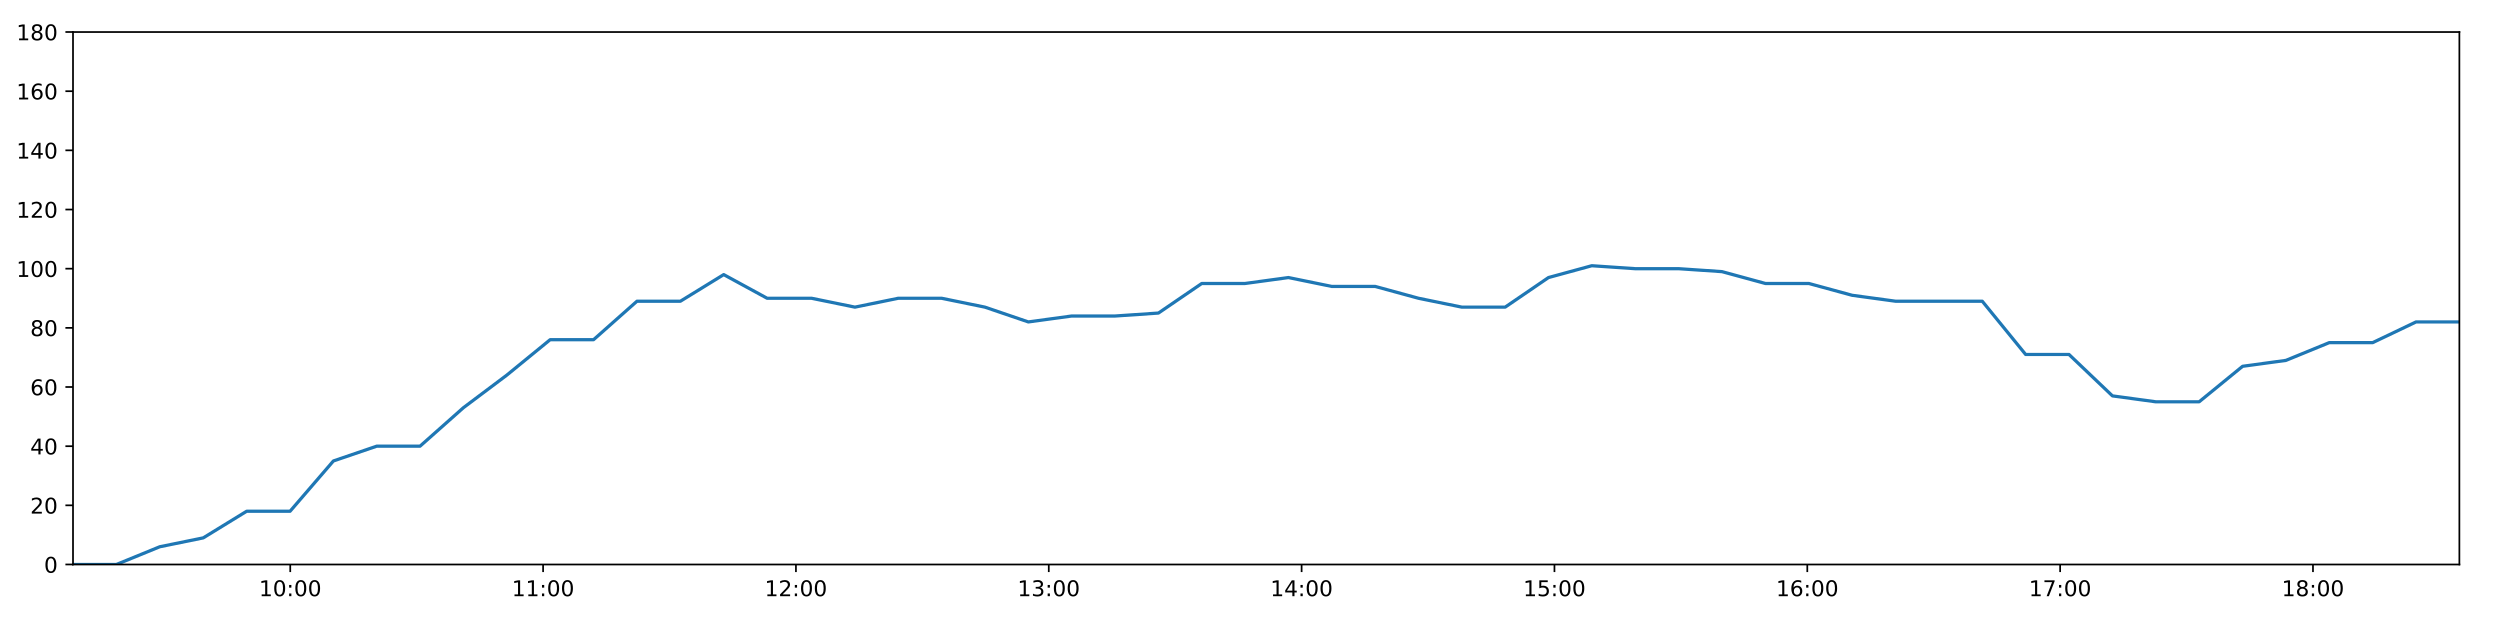
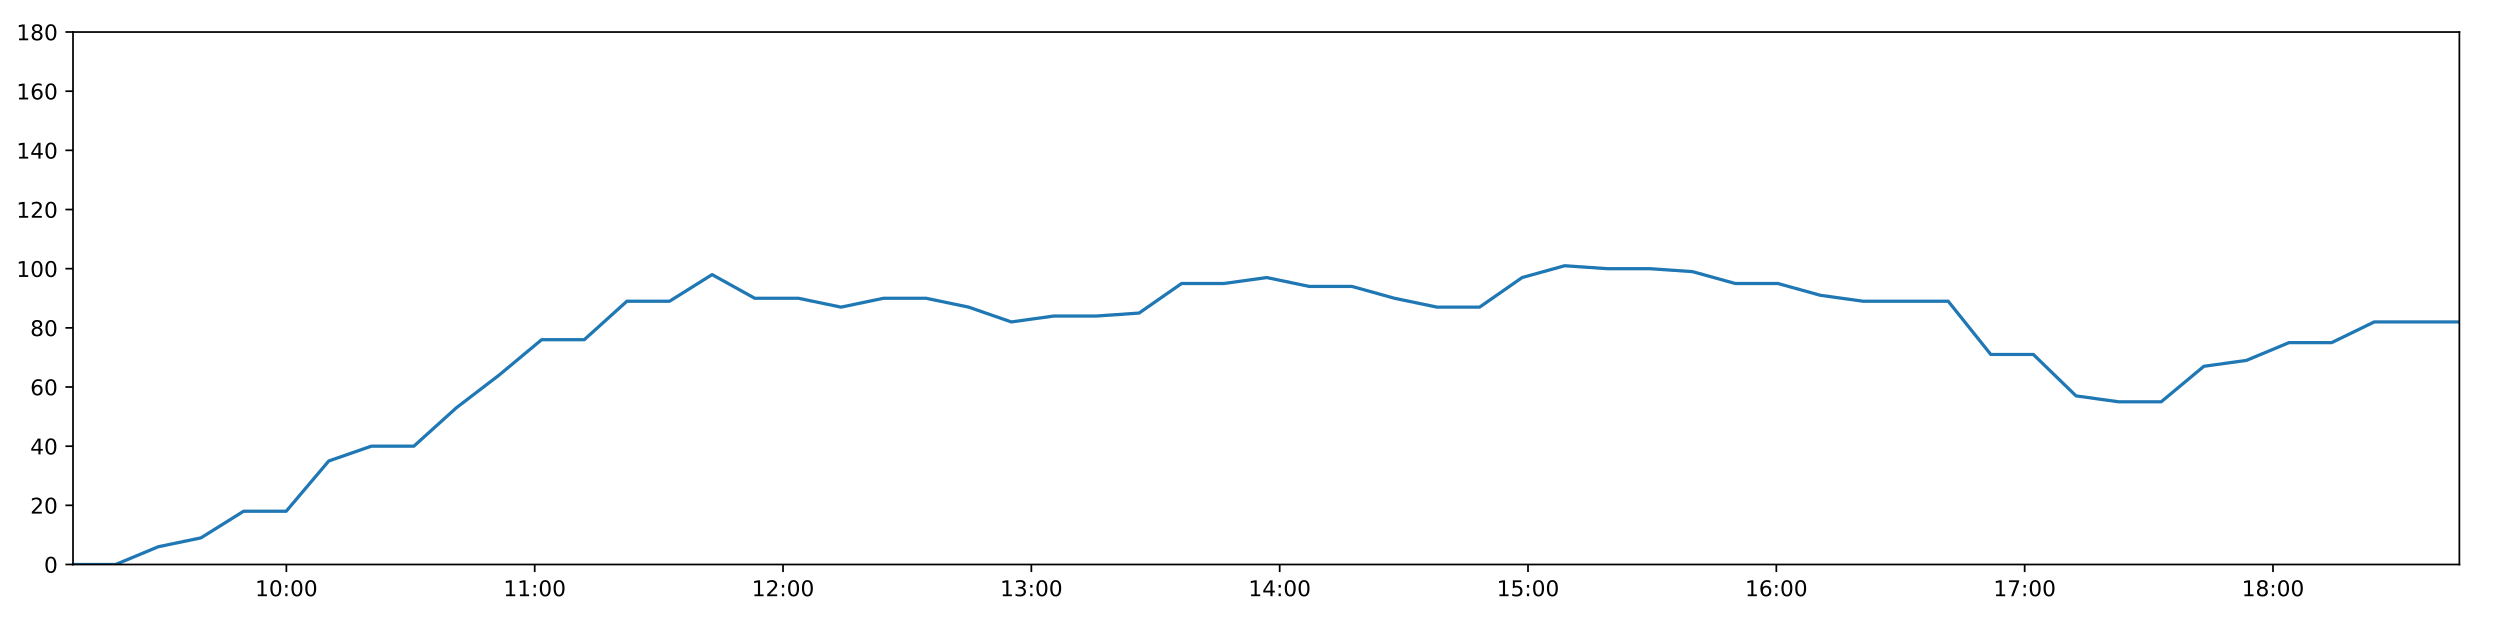
<svg xmlns="http://www.w3.org/2000/svg" xmlns:xlink="http://www.w3.org/1999/xlink" height="288pt" version="1.1" viewBox="0 0 1152 288" width="1152pt">
  <defs>
    <style type="text/css">
*{stroke-linecap:butt;stroke-linejoin:round;}
  </style>
  </defs>
  <g id="figure_1">
    <g id="patch_1">
      <path d="M 0 288  L 1152 288  L 1152 0  L 0 0  z " style="fill:#ffffff;" />
    </g>
    <g id="axes_1">
      <g id="patch_2">
        <path d="M 33.64 260.12  L 1133.28 260.12  L 1133.28 14.76  L 33.64 14.76  z " style="fill:#ffffff;" />
      </g>
      <g id="matplotlib.axis_1">
        <g id="xtick_1">
          <g id="line2d_1">
            <defs>
-               <path d="M 0 0  L 0 3.5  " id="md730ba2b75" style="stroke:#000000;stroke-width:0.8;" />
-             </defs>
-             <g>
-               <use style="stroke:#000000;stroke-width:0.8;" x="133.748" xlink:href="#md730ba2b75" y="260.12" />
+               <path d="M 0 0  L 0 3.5  " id="mc39ba2e6ee" style="stroke:#000000;stroke-width:0.8;" />
+             </defs>
+             <g>
+               <use style="stroke:#000000;stroke-width:0.8;" x="131.962" xlink:href="#mc39ba2e6ee" y="260.12" />
            </g>
          </g>
          <g id="text_1">
            <defs>
              <path d="M 12.406 8.297  L 28.516 8.297  L 28.516 63.922  L 10.984 60.406  L 10.984 69.391  L 28.422 72.906  L 38.281 72.906  L 38.281 8.297  L 54.391 8.297  L 54.391 0  L 12.406 0  z " id="DejaVuSans-49" />
              <path d="M 31.781 66.406  Q 24.172 66.406 20.328 58.906  Q 16.5 51.422 16.5 36.375  Q 16.5 21.391 20.328 13.891  Q 24.172 6.391 31.781 6.391  Q 39.453 6.391 43.281 13.891  Q 47.125 21.391 47.125 36.375  Q 47.125 51.422 43.281 58.906  Q 39.453 66.406 31.781 66.406  z M 31.781 74.219  Q 44.047 74.219 50.516 64.516  Q 56.984 54.828 56.984 36.375  Q 56.984 17.969 50.516 8.266  Q 44.047 -1.422 31.781 -1.422  Q 19.531 -1.422 13.062 8.266  Q 6.594 17.969 6.594 36.375  Q 6.594 54.828 13.062 64.516  Q 19.531 74.219 31.781 74.219  z " id="DejaVuSans-48" />
              <path d="M 11.719 12.406  L 22.016 12.406  L 22.016 0  L 11.719 0  z M 11.719 51.703  L 22.016 51.703  L 22.016 39.312  L 11.719 39.312  z " id="DejaVuSans-58" />
            </defs>
-             <g transform="translate(119.3391 274.7184)scale(0.1 -0.1)">
+             <g transform="translate(117.5521 274.7184)scale(0.1 -0.1)">
              <use xlink:href="#DejaVuSans-49" />
              <use x="63.623" xlink:href="#DejaVuSans-48" />
              <use x="127.246" xlink:href="#DejaVuSans-58" />
              <use x="160.938" xlink:href="#DejaVuSans-48" />
              <use x="224.561" xlink:href="#DejaVuSans-48" />
            </g>
          </g>
        </g>
        <g id="xtick_2">
          <g id="line2d_2">
            <g>
-               <use style="stroke:#000000;stroke-width:0.8;" x="250.257" xlink:href="#md730ba2b75" y="260.12" />
+               <use style="stroke:#000000;stroke-width:0.8;" x="246.39" xlink:href="#mc39ba2e6ee" y="260.12" />
            </g>
          </g>
          <g id="text_2">
-             <g transform="translate(235.8477 274.7184)scale(0.1 -0.1)">
+             <g transform="translate(231.9811 274.7184)scale(0.1 -0.1)">
              <use xlink:href="#DejaVuSans-49" />
              <use x="63.623" xlink:href="#DejaVuSans-49" />
              <use x="127.246" xlink:href="#DejaVuSans-58" />
              <use x="160.938" xlink:href="#DejaVuSans-48" />
              <use x="224.561" xlink:href="#DejaVuSans-48" />
            </g>
          </g>
        </g>
        <g id="xtick_3">
          <g id="line2d_3">
            <g>
-               <use style="stroke:#000000;stroke-width:0.8;" x="366.766" xlink:href="#md730ba2b75" y="260.12" />
+               <use style="stroke:#000000;stroke-width:0.8;" x="360.819" xlink:href="#mc39ba2e6ee" y="260.12" />
            </g>
          </g>
          <g id="text_3">
            <defs>
              <path d="M 19.188 8.297  L 53.609 8.297  L 53.609 0  L 7.328 0  L 7.328 8.297  Q 12.938 14.109 22.625 23.891  Q 32.328 33.688 34.812 36.531  Q 39.547 41.844 41.422 45.531  Q 43.312 49.219 43.312 52.781  Q 43.312 58.594 39.234 62.25  Q 35.156 65.922 28.609 65.922  Q 23.969 65.922 18.812 64.312  Q 13.672 62.703 7.812 59.422  L 7.812 69.391  Q 13.766 71.781 18.938 73  Q 24.125 74.219 28.422 74.219  Q 39.75 74.219 46.484 68.547  Q 53.219 62.891 53.219 53.422  Q 53.219 48.922 51.531 44.891  Q 49.859 40.875 45.406 35.406  Q 44.188 33.984 37.641 27.219  Q 31.109 20.453 19.188 8.297  z " id="DejaVuSans-50" />
            </defs>
-             <g transform="translate(352.3564 274.7184)scale(0.1 -0.1)">
+             <g transform="translate(346.4101 274.7184)scale(0.1 -0.1)">
              <use xlink:href="#DejaVuSans-49" />
              <use x="63.623" xlink:href="#DejaVuSans-50" />
              <use x="127.246" xlink:href="#DejaVuSans-58" />
              <use x="160.938" xlink:href="#DejaVuSans-48" />
              <use x="224.561" xlink:href="#DejaVuSans-48" />
            </g>
          </g>
        </g>
        <g id="xtick_4">
          <g id="line2d_4">
            <g>
-               <use style="stroke:#000000;stroke-width:0.8;" x="483.274" xlink:href="#md730ba2b75" y="260.12" />
+               <use style="stroke:#000000;stroke-width:0.8;" x="475.248" xlink:href="#mc39ba2e6ee" y="260.12" />
            </g>
          </g>
          <g id="text_4">
            <defs>
              <path d="M 40.578 39.312  Q 47.656 37.797 51.625 33  Q 55.609 28.219 55.609 21.188  Q 55.609 10.406 48.188 4.484  Q 40.766 -1.422 27.094 -1.422  Q 22.516 -1.422 17.656 -0.516  Q 12.797 0.391 7.625 2.203  L 7.625 11.719  Q 11.719 9.328 16.594 8.109  Q 21.484 6.891 26.812 6.891  Q 36.078 6.891 40.938 10.547  Q 45.797 14.203 45.797 21.188  Q 45.797 27.641 41.281 31.266  Q 36.766 34.906 28.719 34.906  L 20.219 34.906  L 20.219 43.016  L 29.109 43.016  Q 36.375 43.016 40.234 45.922  Q 44.094 48.828 44.094 54.297  Q 44.094 59.906 40.109 62.906  Q 36.141 65.922 28.719 65.922  Q 24.656 65.922 20.016 65.031  Q 15.375 64.156 9.812 62.312  L 9.812 71.094  Q 15.438 72.656 20.344 73.438  Q 25.25 74.219 29.594 74.219  Q 40.828 74.219 47.359 69.109  Q 53.906 64.016 53.906 55.328  Q 53.906 49.266 50.438 45.094  Q 46.969 40.922 40.578 39.312  z " id="DejaVuSans-51" />
            </defs>
-             <g transform="translate(468.8651 274.7184)scale(0.1 -0.1)">
+             <g transform="translate(460.8391 274.7184)scale(0.1 -0.1)">
              <use xlink:href="#DejaVuSans-49" />
              <use x="63.623" xlink:href="#DejaVuSans-51" />
              <use x="127.246" xlink:href="#DejaVuSans-58" />
              <use x="160.938" xlink:href="#DejaVuSans-48" />
              <use x="224.561" xlink:href="#DejaVuSans-48" />
            </g>
          </g>
        </g>
        <g id="xtick_5">
          <g id="line2d_5">
            <g>
-               <use style="stroke:#000000;stroke-width:0.8;" x="599.783" xlink:href="#md730ba2b75" y="260.12" />
+               <use style="stroke:#000000;stroke-width:0.8;" x="589.677" xlink:href="#mc39ba2e6ee" y="260.12" />
            </g>
          </g>
          <g id="text_5">
            <defs>
              <path d="M 37.797 64.312  L 12.891 25.391  L 37.797 25.391  z M 35.203 72.906  L 47.609 72.906  L 47.609 25.391  L 58.016 25.391  L 58.016 17.188  L 47.609 17.188  L 47.609 0  L 37.797 0  L 37.797 17.188  L 4.891 17.188  L 4.891 26.703  z " id="DejaVuSans-52" />
            </defs>
-             <g transform="translate(585.3738 274.7184)scale(0.1 -0.1)">
+             <g transform="translate(575.2681 274.7184)scale(0.1 -0.1)">
              <use xlink:href="#DejaVuSans-49" />
              <use x="63.623" xlink:href="#DejaVuSans-52" />
              <use x="127.246" xlink:href="#DejaVuSans-58" />
              <use x="160.938" xlink:href="#DejaVuSans-48" />
              <use x="224.561" xlink:href="#DejaVuSans-48" />
            </g>
          </g>
        </g>
        <g id="xtick_6">
          <g id="line2d_6">
            <g>
-               <use style="stroke:#000000;stroke-width:0.8;" x="716.292" xlink:href="#md730ba2b75" y="260.12" />
+               <use style="stroke:#000000;stroke-width:0.8;" x="704.106" xlink:href="#mc39ba2e6ee" y="260.12" />
            </g>
          </g>
          <g id="text_6">
            <defs>
              <path d="M 10.797 72.906  L 49.516 72.906  L 49.516 64.594  L 19.828 64.594  L 19.828 46.734  Q 21.969 47.469 24.109 47.828  Q 26.266 48.188 28.422 48.188  Q 40.625 48.188 47.75 41.5  Q 54.891 34.812 54.891 23.391  Q 54.891 11.625 47.562 5.094  Q 40.234 -1.422 26.906 -1.422  Q 22.312 -1.422 17.547 -0.641  Q 12.797 0.141 7.719 1.703  L 7.719 11.625  Q 12.109 9.234 16.797 8.062  Q 21.484 6.891 26.703 6.891  Q 35.156 6.891 40.078 11.328  Q 45.016 15.766 45.016 23.391  Q 45.016 31 40.078 35.438  Q 35.156 39.891 26.703 39.891  Q 22.75 39.891 18.812 39.016  Q 14.891 38.141 10.797 36.281  z " id="DejaVuSans-53" />
            </defs>
-             <g transform="translate(701.8825 274.7184)scale(0.1 -0.1)">
+             <g transform="translate(689.6971 274.7184)scale(0.1 -0.1)">
              <use xlink:href="#DejaVuSans-49" />
              <use x="63.623" xlink:href="#DejaVuSans-53" />
              <use x="127.246" xlink:href="#DejaVuSans-58" />
              <use x="160.938" xlink:href="#DejaVuSans-48" />
              <use x="224.561" xlink:href="#DejaVuSans-48" />
            </g>
          </g>
        </g>
        <g id="xtick_7">
          <g id="line2d_7">
            <g>
-               <use style="stroke:#000000;stroke-width:0.8;" x="832.801" xlink:href="#md730ba2b75" y="260.12" />
+               <use style="stroke:#000000;stroke-width:0.8;" x="818.535" xlink:href="#mc39ba2e6ee" y="260.12" />
            </g>
          </g>
          <g id="text_7">
            <defs>
              <path d="M 33.016 40.375  Q 26.375 40.375 22.484 35.828  Q 18.609 31.297 18.609 23.391  Q 18.609 15.531 22.484 10.953  Q 26.375 6.391 33.016 6.391  Q 39.656 6.391 43.531 10.953  Q 47.406 15.531 47.406 23.391  Q 47.406 31.297 43.531 35.828  Q 39.656 40.375 33.016 40.375  z M 52.594 71.297  L 52.594 62.312  Q 48.875 64.062 45.094 64.984  Q 41.312 65.922 37.594 65.922  Q 27.828 65.922 22.672 59.328  Q 17.531 52.734 16.797 39.406  Q 19.672 43.656 24.016 45.922  Q 28.375 48.188 33.594 48.188  Q 44.578 48.188 50.953 41.516  Q 57.328 34.859 57.328 23.391  Q 57.328 12.156 50.688 5.359  Q 44.047 -1.422 33.016 -1.422  Q 20.359 -1.422 13.672 8.266  Q 6.984 17.969 6.984 36.375  Q 6.984 53.656 15.188 63.938  Q 23.391 74.219 37.203 74.219  Q 40.922 74.219 44.703 73.484  Q 48.484 72.75 52.594 71.297  z " id="DejaVuSans-54" />
            </defs>
-             <g transform="translate(818.3911 274.7184)scale(0.1 -0.1)">
+             <g transform="translate(804.1261 274.7184)scale(0.1 -0.1)">
              <use xlink:href="#DejaVuSans-49" />
              <use x="63.623" xlink:href="#DejaVuSans-54" />
              <use x="127.246" xlink:href="#DejaVuSans-58" />
              <use x="160.938" xlink:href="#DejaVuSans-48" />
              <use x="224.561" xlink:href="#DejaVuSans-48" />
            </g>
          </g>
        </g>
        <g id="xtick_8">
          <g id="line2d_8">
            <g>
-               <use style="stroke:#000000;stroke-width:0.8;" x="949.309" xlink:href="#md730ba2b75" y="260.12" />
+               <use style="stroke:#000000;stroke-width:0.8;" x="932.964" xlink:href="#mc39ba2e6ee" y="260.12" />
            </g>
          </g>
          <g id="text_8">
            <defs>
              <path d="M 8.203 72.906  L 55.078 72.906  L 55.078 68.703  L 28.609 0  L 18.312 0  L 43.219 64.594  L 8.203 64.594  z " id="DejaVuSans-55" />
            </defs>
-             <g transform="translate(934.8998 274.7184)scale(0.1 -0.1)">
+             <g transform="translate(918.5551 274.7184)scale(0.1 -0.1)">
              <use xlink:href="#DejaVuSans-49" />
              <use x="63.623" xlink:href="#DejaVuSans-55" />
              <use x="127.246" xlink:href="#DejaVuSans-58" />
              <use x="160.938" xlink:href="#DejaVuSans-48" />
              <use x="224.561" xlink:href="#DejaVuSans-48" />
            </g>
          </g>
        </g>
        <g id="xtick_9">
          <g id="line2d_9">
            <g>
-               <use style="stroke:#000000;stroke-width:0.8;" x="1065.818" xlink:href="#md730ba2b75" y="260.12" />
+               <use style="stroke:#000000;stroke-width:0.8;" x="1047.393" xlink:href="#mc39ba2e6ee" y="260.12" />
            </g>
          </g>
          <g id="text_9">
            <defs>
              <path d="M 31.781 34.625  Q 24.75 34.625 20.719 30.859  Q 16.703 27.094 16.703 20.516  Q 16.703 13.922 20.719 10.156  Q 24.75 6.391 31.781 6.391  Q 38.812 6.391 42.859 10.172  Q 46.922 13.969 46.922 20.516  Q 46.922 27.094 42.891 30.859  Q 38.875 34.625 31.781 34.625  z M 21.922 38.812  Q 15.578 40.375 12.031 44.719  Q 8.5 49.078 8.5 55.328  Q 8.5 64.062 14.719 69.141  Q 20.953 74.219 31.781 74.219  Q 42.672 74.219 48.875 69.141  Q 55.078 64.062 55.078 55.328  Q 55.078 49.078 51.531 44.719  Q 48 40.375 41.703 38.812  Q 48.828 37.156 52.797 32.312  Q 56.781 27.484 56.781 20.516  Q 56.781 9.906 50.312 4.234  Q 43.844 -1.422 31.781 -1.422  Q 19.734 -1.422 13.25 4.234  Q 6.781 9.906 6.781 20.516  Q 6.781 27.484 10.781 32.312  Q 14.797 37.156 21.922 38.812  z M 18.312 54.391  Q 18.312 48.734 21.844 45.562  Q 25.391 42.391 31.781 42.391  Q 38.141 42.391 41.719 45.562  Q 45.312 48.734 45.312 54.391  Q 45.312 60.062 41.719 63.234  Q 38.141 66.406 31.781 66.406  Q 25.391 66.406 21.844 63.234  Q 18.312 60.062 18.312 54.391  z " id="DejaVuSans-56" />
            </defs>
-             <g transform="translate(1051.408 274.7184)scale(0.1 -0.1)">
+             <g transform="translate(1032.984 274.7184)scale(0.1 -0.1)">
              <use xlink:href="#DejaVuSans-49" />
              <use x="63.623" xlink:href="#DejaVuSans-56" />
              <use x="127.246" xlink:href="#DejaVuSans-58" />
              <use x="160.938" xlink:href="#DejaVuSans-48" />
              <use x="224.561" xlink:href="#DejaVuSans-48" />
            </g>
          </g>
        </g>
      </g>
      <g id="matplotlib.axis_2">
        <g id="ytick_1">
          <g id="line2d_10">
            <defs>
-               <path d="M 0 0  L -3.5 0  " id="m90e92857c5" style="stroke:#000000;stroke-width:0.8;" />
-             </defs>
-             <g>
-               <use style="stroke:#000000;stroke-width:0.8;" x="33.64" xlink:href="#m90e92857c5" y="260.12" />
+               <path d="M 0 0  L -3.5 0  " id="md0ca6aa2ee" style="stroke:#000000;stroke-width:0.8;" />
+             </defs>
+             <g>
+               <use style="stroke:#000000;stroke-width:0.8;" x="33.64" xlink:href="#md0ca6aa2ee" y="260.12" />
            </g>
          </g>
          <g id="text_10">
            <g transform="translate(20.2775 263.9192)scale(0.1 -0.1)">
              <use xlink:href="#DejaVuSans-48" />
            </g>
          </g>
        </g>
        <g id="ytick_2">
          <g id="line2d_11">
            <g>
-               <use style="stroke:#000000;stroke-width:0.8;" x="33.64" xlink:href="#m90e92857c5" y="232.858" />
+               <use style="stroke:#000000;stroke-width:0.8;" x="33.64" xlink:href="#md0ca6aa2ee" y="232.858" />
            </g>
          </g>
          <g id="text_11">
            <g transform="translate(13.915 236.657)scale(0.1 -0.1)">
              <use xlink:href="#DejaVuSans-50" />
              <use x="63.623" xlink:href="#DejaVuSans-48" />
            </g>
          </g>
        </g>
        <g id="ytick_3">
          <g id="line2d_12">
            <g>
-               <use style="stroke:#000000;stroke-width:0.8;" x="33.64" xlink:href="#m90e92857c5" y="205.596" />
+               <use style="stroke:#000000;stroke-width:0.8;" x="33.64" xlink:href="#md0ca6aa2ee" y="205.596" />
            </g>
          </g>
          <g id="text_12">
            <g transform="translate(13.915 209.3948)scale(0.1 -0.1)">
              <use xlink:href="#DejaVuSans-52" />
              <use x="63.623" xlink:href="#DejaVuSans-48" />
            </g>
          </g>
        </g>
        <g id="ytick_4">
          <g id="line2d_13">
            <g>
-               <use style="stroke:#000000;stroke-width:0.8;" x="33.64" xlink:href="#m90e92857c5" y="178.333" />
+               <use style="stroke:#000000;stroke-width:0.8;" x="33.64" xlink:href="#md0ca6aa2ee" y="178.333" />
            </g>
          </g>
          <g id="text_13">
            <g transform="translate(13.915 182.1326)scale(0.1 -0.1)">
              <use xlink:href="#DejaVuSans-54" />
              <use x="63.623" xlink:href="#DejaVuSans-48" />
            </g>
          </g>
        </g>
        <g id="ytick_5">
          <g id="line2d_14">
            <g>
-               <use style="stroke:#000000;stroke-width:0.8;" x="33.64" xlink:href="#m90e92857c5" y="151.071" />
+               <use style="stroke:#000000;stroke-width:0.8;" x="33.64" xlink:href="#md0ca6aa2ee" y="151.071" />
            </g>
          </g>
          <g id="text_14">
            <g transform="translate(13.915 154.8703)scale(0.1 -0.1)">
              <use xlink:href="#DejaVuSans-56" />
              <use x="63.623" xlink:href="#DejaVuSans-48" />
            </g>
          </g>
        </g>
        <g id="ytick_6">
          <g id="line2d_15">
            <g>
-               <use style="stroke:#000000;stroke-width:0.8;" x="33.64" xlink:href="#m90e92857c5" y="123.809" />
+               <use style="stroke:#000000;stroke-width:0.8;" x="33.64" xlink:href="#md0ca6aa2ee" y="123.809" />
            </g>
          </g>
          <g id="text_15">
            <g transform="translate(7.5525 127.6081)scale(0.1 -0.1)">
              <use xlink:href="#DejaVuSans-49" />
              <use x="63.623" xlink:href="#DejaVuSans-48" />
              <use x="127.246" xlink:href="#DejaVuSans-48" />
            </g>
          </g>
        </g>
        <g id="ytick_7">
          <g id="line2d_16">
            <g>
-               <use style="stroke:#000000;stroke-width:0.8;" x="33.64" xlink:href="#m90e92857c5" y="96.547" />
+               <use style="stroke:#000000;stroke-width:0.8;" x="33.64" xlink:href="#md0ca6aa2ee" y="96.547" />
            </g>
          </g>
          <g id="text_16">
            <g transform="translate(7.5525 100.3459)scale(0.1 -0.1)">
              <use xlink:href="#DejaVuSans-49" />
              <use x="63.623" xlink:href="#DejaVuSans-50" />
              <use x="127.246" xlink:href="#DejaVuSans-48" />
            </g>
          </g>
        </g>
        <g id="ytick_8">
          <g id="line2d_17">
            <g>
-               <use style="stroke:#000000;stroke-width:0.8;" x="33.64" xlink:href="#m90e92857c5" y="69.284" />
+               <use style="stroke:#000000;stroke-width:0.8;" x="33.64" xlink:href="#md0ca6aa2ee" y="69.284" />
            </g>
          </g>
          <g id="text_17">
            <g transform="translate(7.5525 73.08366)scale(0.1 -0.1)">
              <use xlink:href="#DejaVuSans-49" />
              <use x="63.623" xlink:href="#DejaVuSans-52" />
              <use x="127.246" xlink:href="#DejaVuSans-48" />
            </g>
          </g>
        </g>
        <g id="ytick_9">
          <g id="line2d_18">
            <g>
-               <use style="stroke:#000000;stroke-width:0.8;" x="33.64" xlink:href="#m90e92857c5" y="42.022" />
+               <use style="stroke:#000000;stroke-width:0.8;" x="33.64" xlink:href="#md0ca6aa2ee" y="42.022" />
            </g>
          </g>
          <g id="text_18">
            <g transform="translate(7.5525 45.82144)scale(0.1 -0.1)">
              <use xlink:href="#DejaVuSans-49" />
              <use x="63.623" xlink:href="#DejaVuSans-54" />
              <use x="127.246" xlink:href="#DejaVuSans-48" />
            </g>
          </g>
        </g>
        <g id="ytick_10">
          <g id="line2d_19">
            <g>
-               <use style="stroke:#000000;stroke-width:0.8;" x="33.64" xlink:href="#m90e92857c5" y="14.76" />
+               <use style="stroke:#000000;stroke-width:0.8;" x="33.64" xlink:href="#md0ca6aa2ee" y="14.76" />
            </g>
          </g>
          <g id="text_19">
            <g transform="translate(7.5525 18.55922)scale(0.1 -0.1)">
              <use xlink:href="#DejaVuSans-49" />
              <use x="63.623" xlink:href="#DejaVuSans-56" />
              <use x="127.246" xlink:href="#DejaVuSans-48" />
            </g>
          </g>
        </g>
      </g>
      <g id="line2d_20">
-         <path clip-path="url(#pe3e3db2323)" d="M 33.64 260.12  L 53.619 260.12  L 73.629 251.941  L 93.654 247.852  L 113.656 235.584  L 133.665 235.584  L 153.635 212.411  L 173.594 205.596  L 193.558 205.596  L 213.535 187.875  L 233.501 172.881  L 253.518 156.524  L 273.519 156.524  L 293.515 138.803  L 313.527 138.803  L 333.487 126.535  L 353.496 137.44  L 373.962 137.44  L 393.957 141.529  L 413.92 137.44  L 433.887 137.44  L 453.85 141.529  L 473.858 148.345  L 493.822 145.619  L 513.846 145.619  L 533.81 144.256  L 553.78 130.624  L 573.744 130.624  L 593.717 127.898  L 613.681 131.988  L 633.684 131.988  L 653.656 137.44  L 673.615 141.529  L 693.581 141.529  L 713.539 127.898  L 733.499 122.446  L 753.47 123.809  L 773.481 123.809  L 793.489 125.172  L 813.485 130.624  L 833.496 130.624  L 853.497 136.077  L 873.49 138.803  L 893.457 138.803  L 913.432 138.803  L 933.415 163.339  L 953.392 163.339  L 973.405 182.423  L 993.371 185.149  L 1013.361 185.149  L 1033.384 168.792  L 1053.355 166.065  L 1073.316 157.887  L 1093.327 157.887  L 1113.309 148.345  L 1133.28 148.345  " style="fill:none;stroke:#1f77b4;stroke-linecap:square;stroke-width:1.5;" />
+         <path clip-path="url(#p98b646966c)" d="M 33.64 260.12  L 53.262 260.12  L 72.915 251.941  L 92.583 247.852  L 112.227 235.584  L 131.88 235.584  L 151.493 212.411  L 171.096 205.596  L 190.703 205.596  L 210.324 187.875  L 229.934 172.881  L 249.593 156.524  L 269.237 156.524  L 288.876 138.803  L 308.531 138.803  L 328.135 126.535  L 347.787 137.44  L 367.887 137.44  L 387.525 141.529  L 407.132 137.44  L 426.742 137.44  L 446.349 141.529  L 466 148.345  L 485.608 145.619  L 505.274 145.619  L 524.882 144.256  L 544.495 130.624  L 564.103 130.624  L 583.72 127.898  L 603.327 131.988  L 622.973 131.988  L 642.589 137.44  L 662.192 141.529  L 681.801 141.529  L 701.403 127.898  L 721.007 122.446  L 740.621 123.809  L 760.275 123.809  L 779.926 125.172  L 799.565 130.624  L 819.219 130.624  L 838.862 136.077  L 858.498 138.803  L 878.11 138.803  L 897.727 138.803  L 917.354 163.339  L 936.974 163.339  L 956.63 182.423  L 976.239 185.149  L 995.873 185.149  L 1015.539 168.792  L 1035.153 166.065  L 1054.758 157.887  L 1074.412 157.887  L 1094.037 148.345  L 1113.651 148.345  L 1133.28 148.345  " style="fill:none;stroke:#1f77b4;stroke-linecap:square;stroke-width:1.5;" />
      </g>
      <g id="patch_3">
        <path d="M 33.64 260.12  L 33.64 14.76  " style="fill:none;stroke:#000000;stroke-linecap:square;stroke-linejoin:miter;stroke-width:0.8;" />
      </g>
      <g id="patch_4">
        <path d="M 1133.28 260.12  L 1133.28 14.76  " style="fill:none;stroke:#000000;stroke-linecap:square;stroke-linejoin:miter;stroke-width:0.8;" />
      </g>
      <g id="patch_5">
        <path d="M 33.64 260.12  L 1133.28 260.12  " style="fill:none;stroke:#000000;stroke-linecap:square;stroke-linejoin:miter;stroke-width:0.8;" />
      </g>
      <g id="patch_6">
        <path d="M 33.64 14.76  L 1133.28 14.76  " style="fill:none;stroke:#000000;stroke-linecap:square;stroke-linejoin:miter;stroke-width:0.8;" />
      </g>
    </g>
  </g>
  <defs>
-     <clipPath id="pe3e3db2323">
+     <clipPath id="p98b646966c">
      <rect height="245.36" width="1099.64" x="33.64" y="14.76" />
    </clipPath>
  </defs>
</svg>
